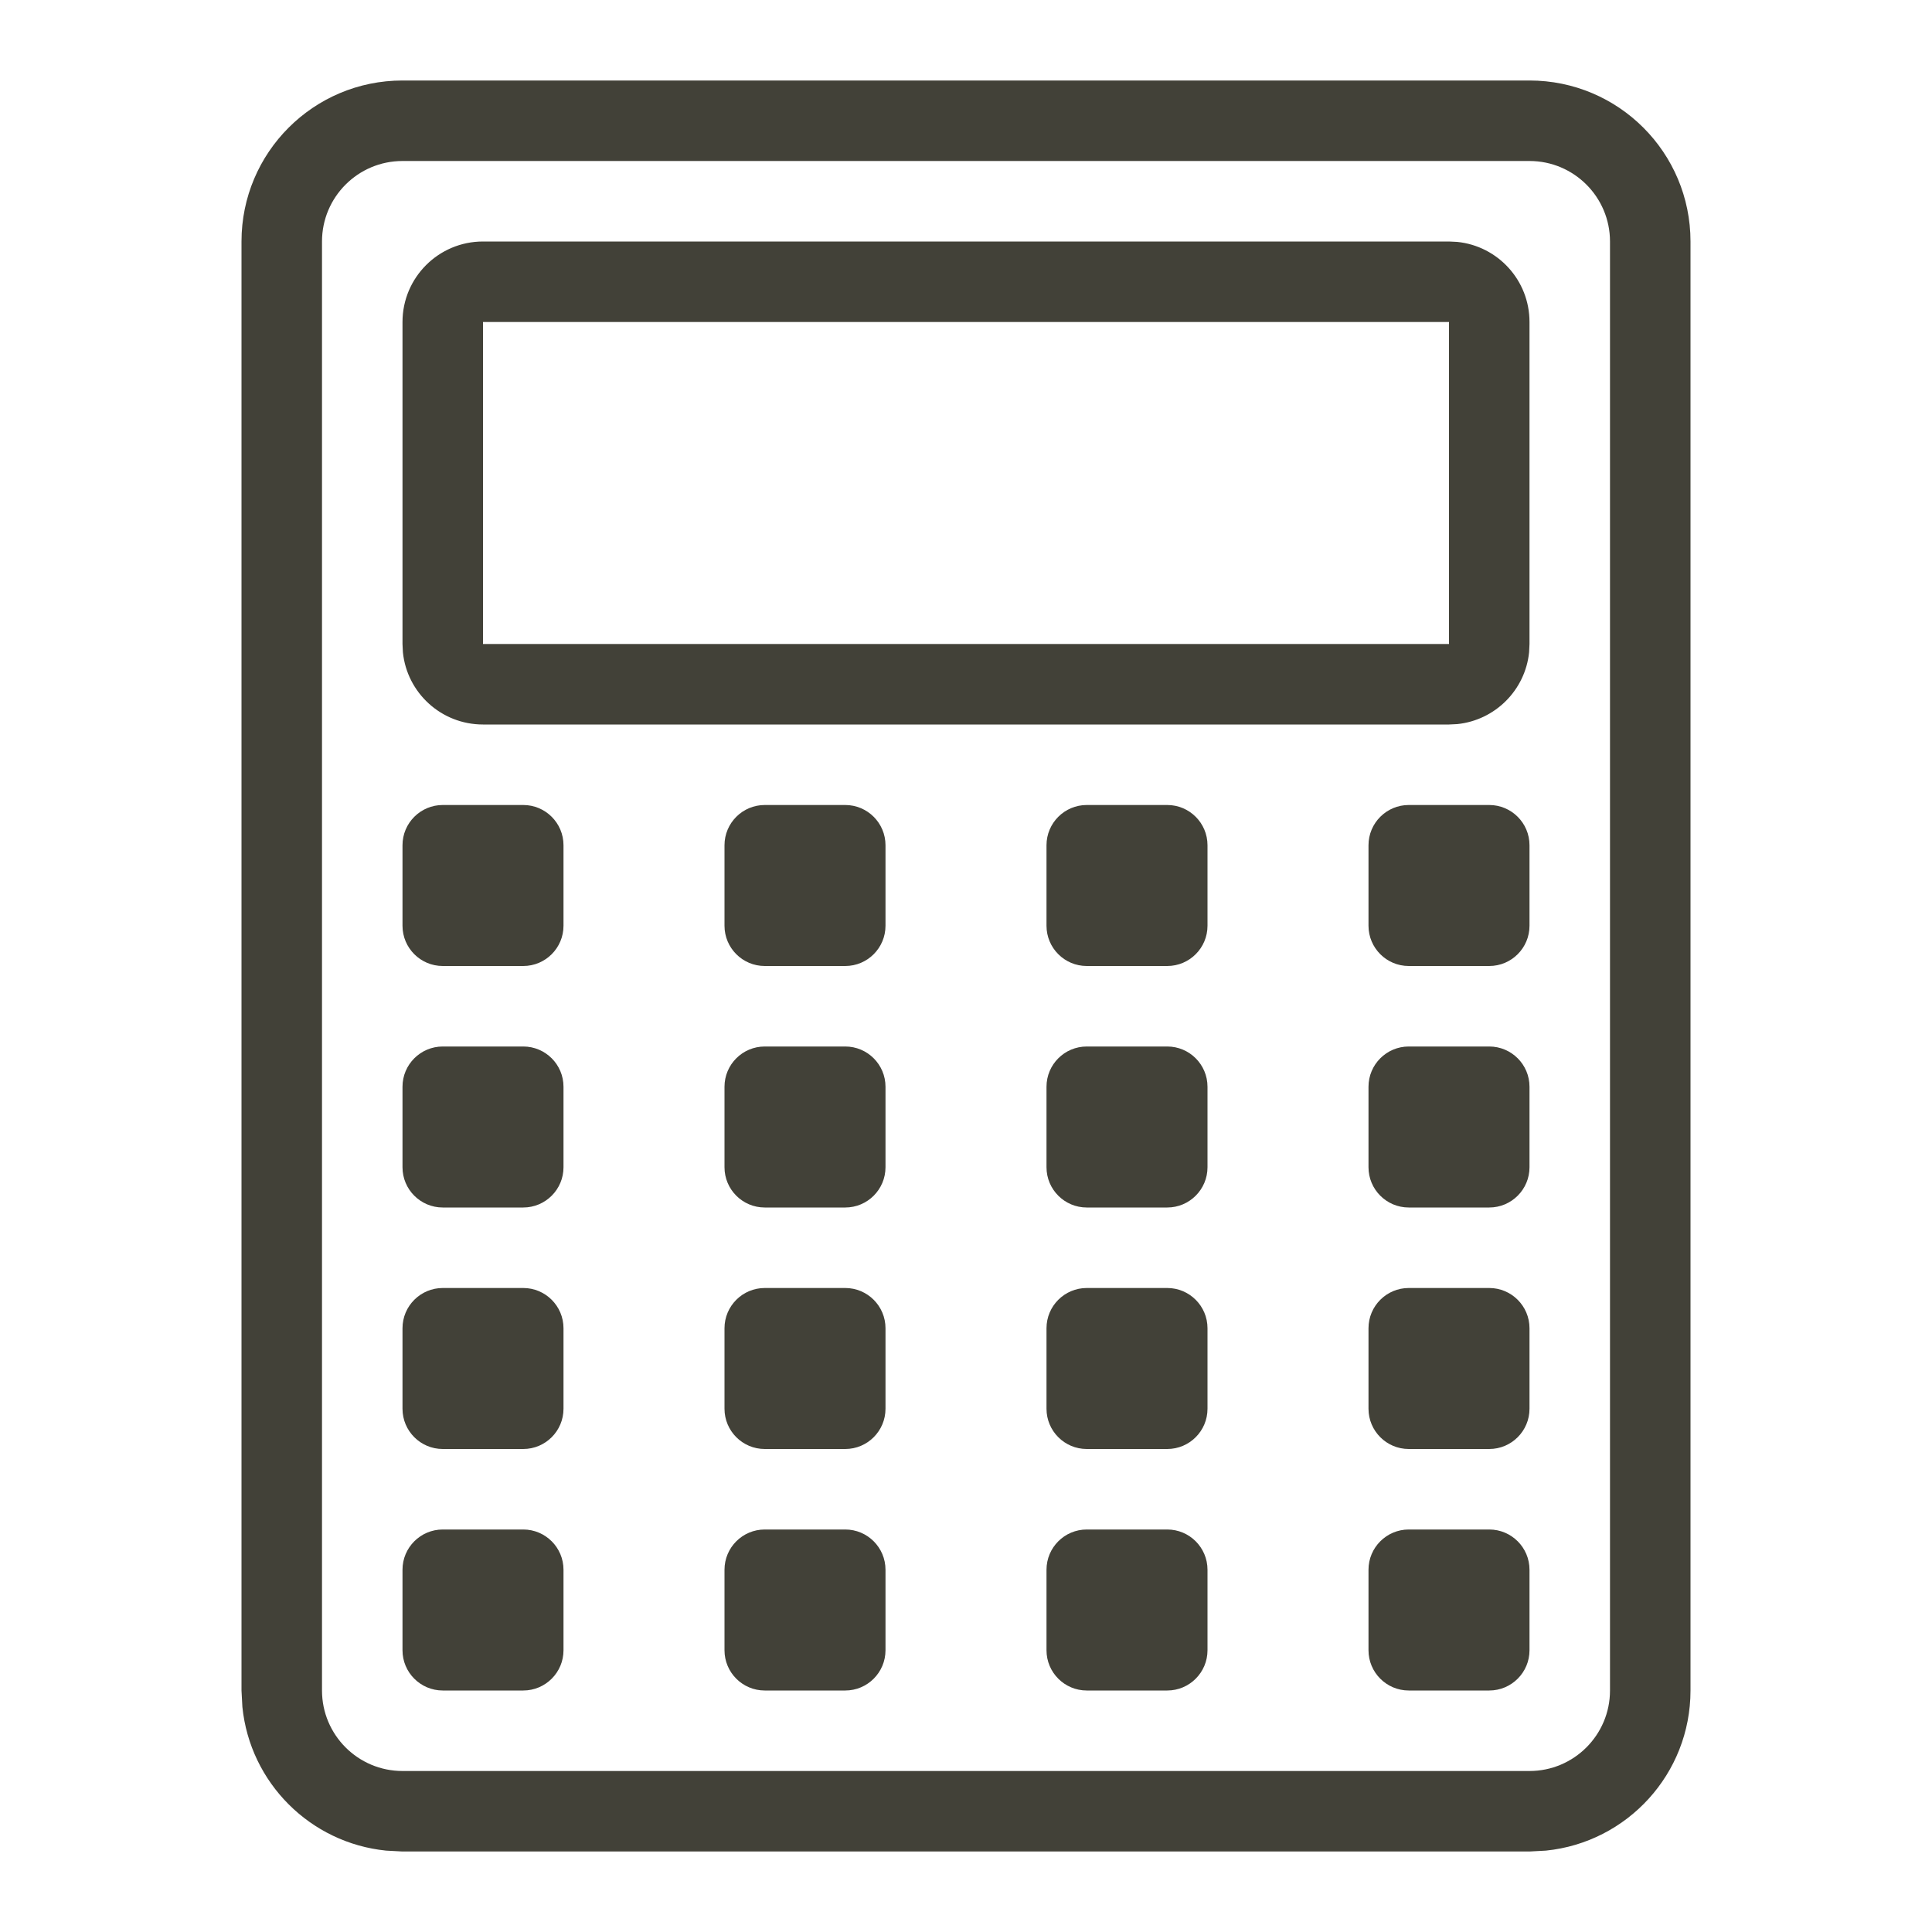
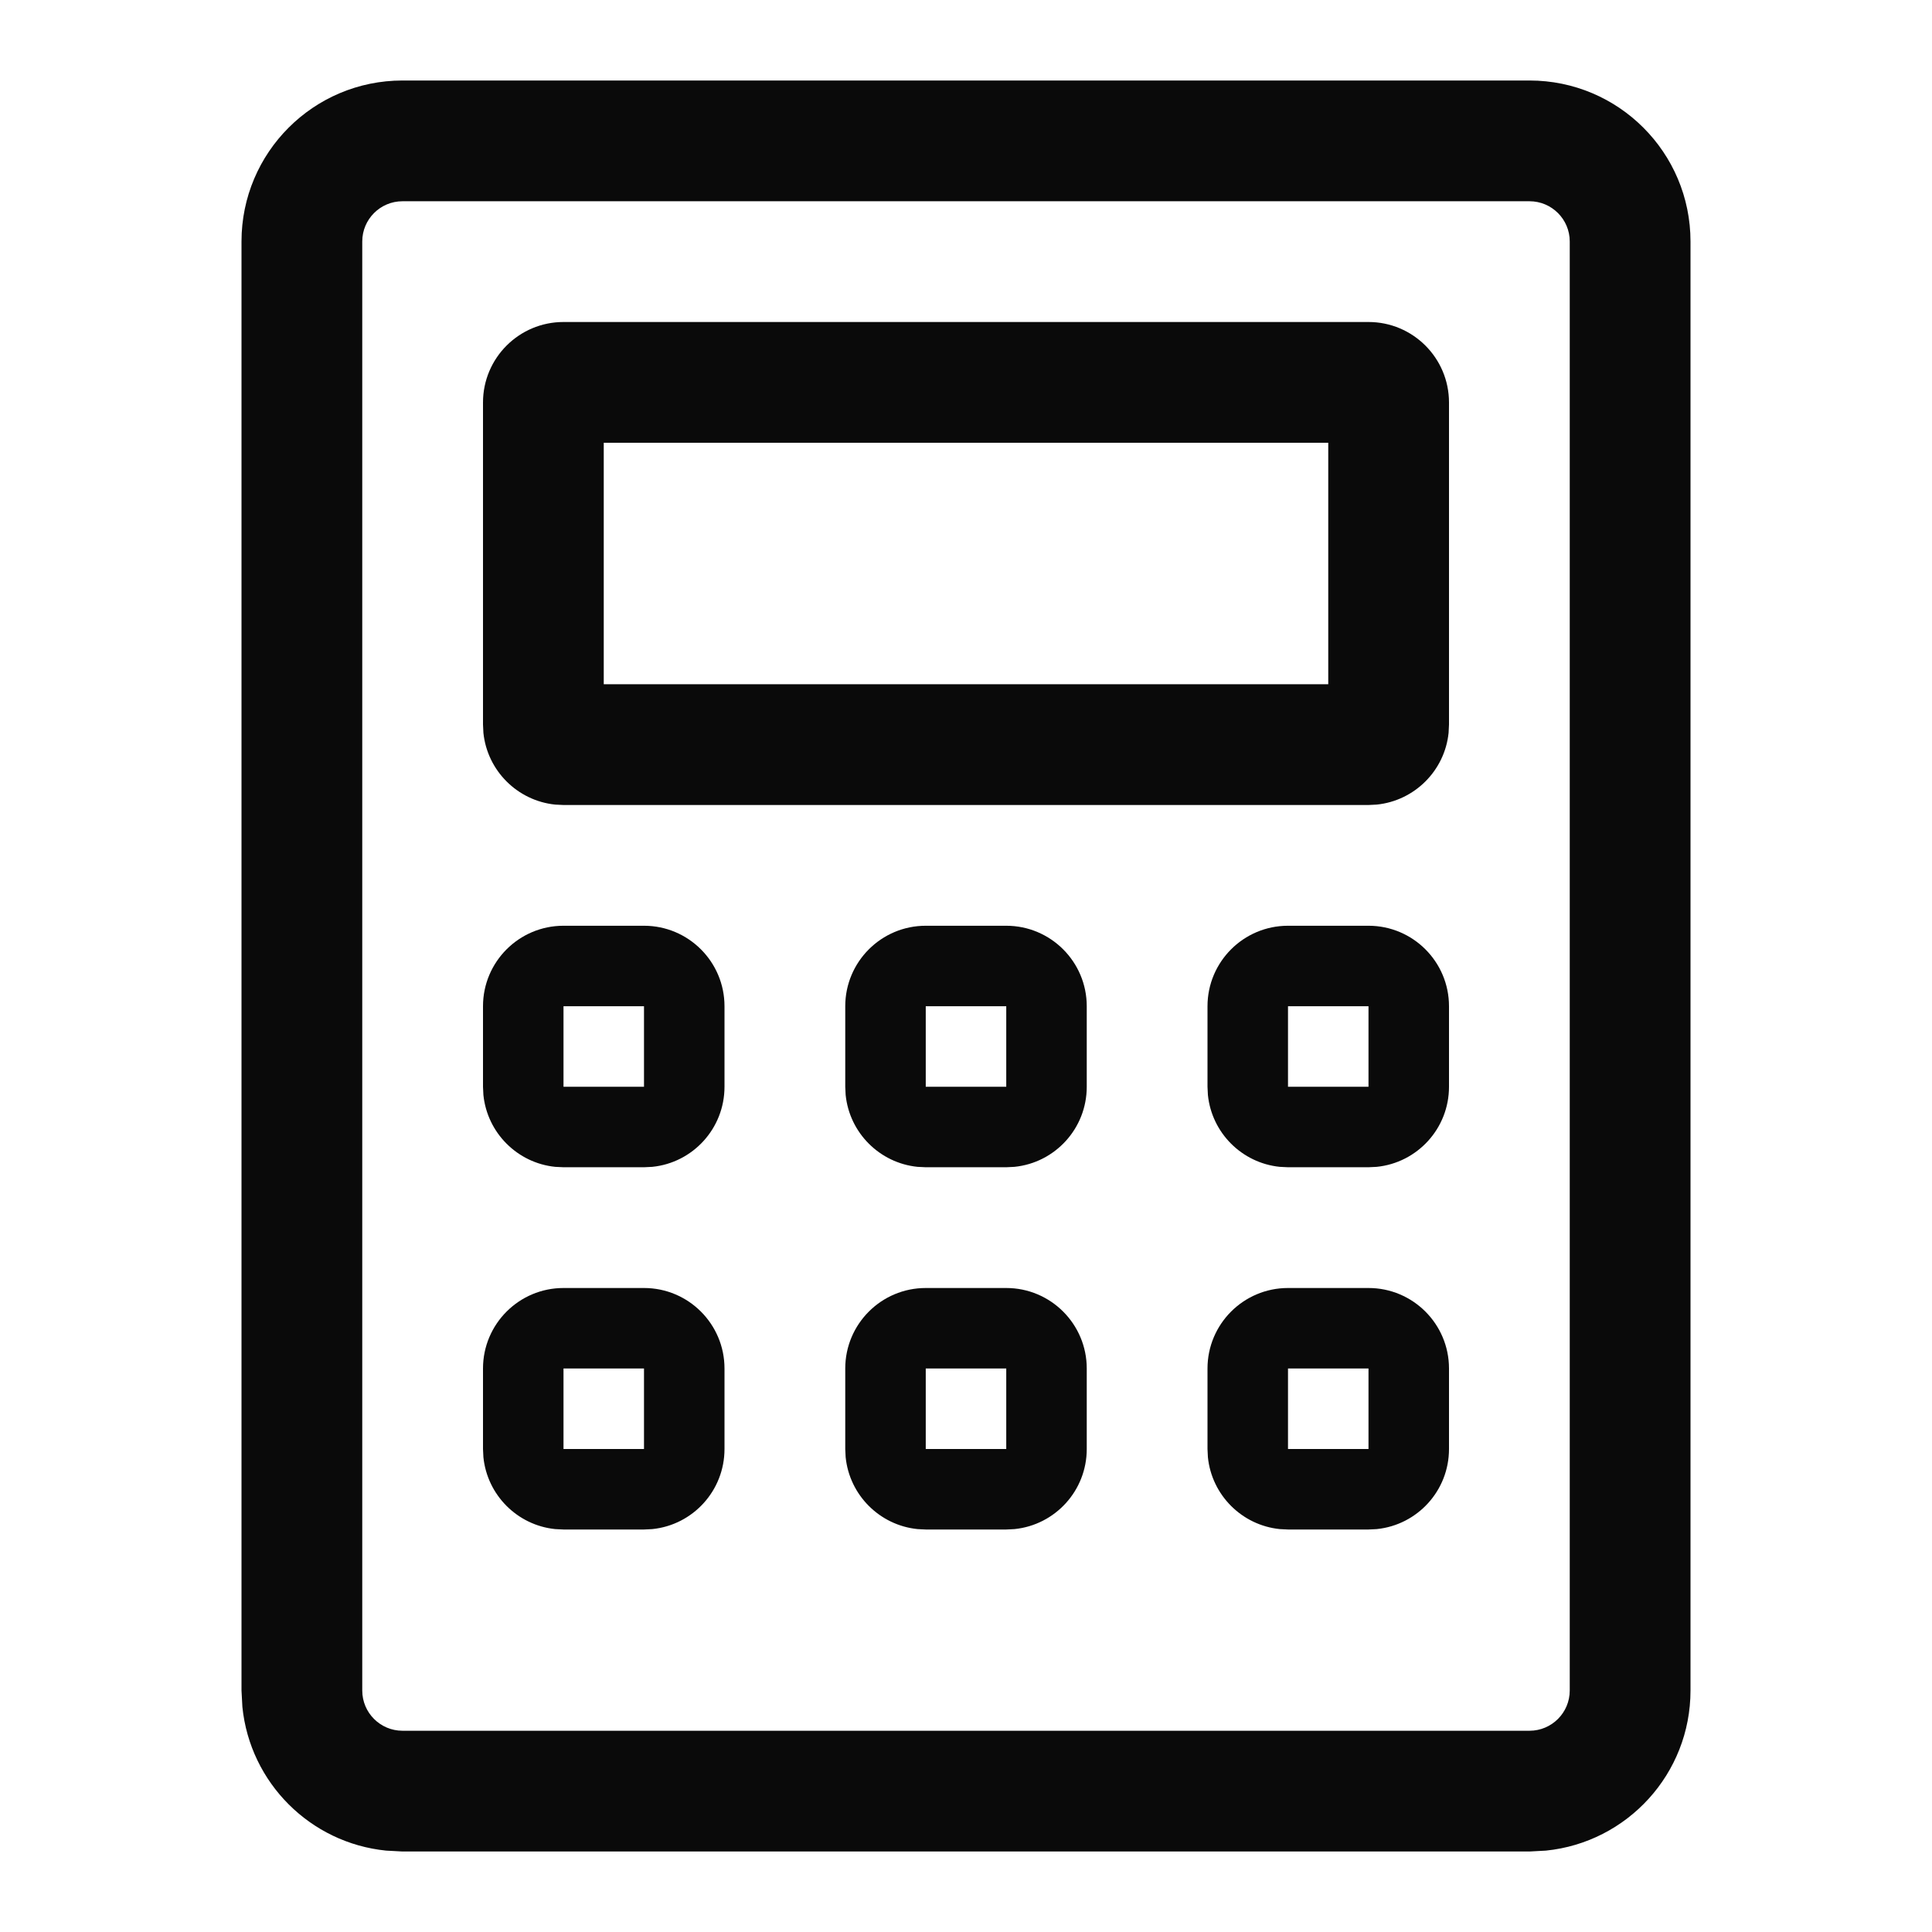
<svg xmlns="http://www.w3.org/2000/svg" width="24" height="24" viewBox="0 0 24 24" fill="none">
-   <path d="M19 1C20.105 1 21 1.895 21 3V21C21 22.036 20.213 22.887 19.204 22.989L19 23H5L4.796 22.989C3.854 22.894 3.106 22.146 3.011 21.204L3 21V3C3 1.895 3.895 1 5 1H19ZM5 2C4.448 2 4 2.448 4 3V21C4 21.552 4.448 22 5 22H19C19.552 22 20 21.552 20 21V3C20 2.448 19.552 2 19 2H5ZM6.5 19C6.776 19 7 19.224 7 19.5V20.5C7 20.776 6.776 21 6.5 21H5.5C5.224 21 5 20.776 5 20.5V19.5C5 19.224 5.224 19 5.5 19H6.5ZM10.5 19C10.776 19 11 19.224 11 19.5V20.5C11 20.776 10.776 21 10.5 21H9.5C9.224 21 9 20.776 9 20.5V19.5C9 19.224 9.224 19 9.5 19H10.5ZM14.5 19C14.776 19 15 19.224 15 19.5V20.5C15 20.776 14.776 21 14.5 21H13.5C13.224 21 13 20.776 13 20.5V19.5C13 19.224 13.224 19 13.5 19H14.5ZM18.5 19C18.776 19 19 19.224 19 19.5V20.5C19 20.776 18.776 21 18.5 21H17.5C17.224 21 17 20.776 17 20.5V19.5C17 19.224 17.224 19 17.5 19H18.5ZM6.5 16C6.776 16 7 16.224 7 16.5V17.5C7 17.776 6.776 18 6.5 18H5.5C5.224 18 5 17.776 5 17.5V16.5C5 16.224 5.224 16 5.5 16H6.5ZM10.5 16C10.776 16 11 16.224 11 16.5V17.5C11 17.776 10.776 18 10.5 18H9.5C9.224 18 9 17.776 9 17.5V16.5C9 16.224 9.224 16 9.5 16H10.5ZM14.5 16C14.776 16 15 16.224 15 16.5V17.5C15 17.776 14.776 18 14.5 18H13.5C13.224 18 13 17.776 13 17.5V16.5C13 16.224 13.224 16 13.5 16H14.5ZM18.5 16C18.776 16 19 16.224 19 16.5V17.5C19 17.776 18.776 18 18.5 18H17.5C17.224 18 17 17.776 17 17.5V16.5C17 16.224 17.224 16 17.5 16H18.5ZM6.5 13C6.776 13 7 13.224 7 13.5V14.5C7 14.776 6.776 15 6.5 15H5.5C5.224 15 5 14.776 5 14.5V13.5C5 13.224 5.224 13 5.5 13H6.5ZM10.5 13C10.776 13 11 13.224 11 13.5V14.5C11 14.776 10.776 15 10.5 15H9.5C9.224 15 9 14.776 9 14.5V13.5C9 13.224 9.224 13 9.5 13H10.5ZM14.5 13C14.776 13 15 13.224 15 13.5V14.5C15 14.776 14.776 15 14.5 15H13.5C13.224 15 13 14.776 13 14.5V13.5C13 13.224 13.224 13 13.5 13H14.5ZM18.5 13C18.776 13 19 13.224 19 13.5V14.5C19 14.776 18.776 15 18.5 15H17.5C17.224 15 17 14.776 17 14.5V13.5C17 13.224 17.224 13 17.5 13H18.5ZM6.5 10C6.776 10 7 10.224 7 10.5V11.5C7 11.776 6.776 12 6.5 12H5.5C5.224 12 5 11.776 5 11.5V10.5C5 10.224 5.224 10 5.5 10H6.5ZM10.5 10C10.776 10 11 10.224 11 10.5V11.5C11 11.776 10.776 12 10.5 12H9.5C9.224 12 9 11.776 9 11.5V10.5C9 10.224 9.224 10 9.5 10H10.5ZM14.5 10C14.776 10 15 10.224 15 10.5V11.5C15 11.776 14.776 12 14.5 12H13.5C13.224 12 13 11.776 13 11.5V10.5C13 10.224 13.224 10 13.5 10H14.5ZM18.5 10C18.776 10 19 10.224 19 10.5V11.5C19 11.776 18.776 12 18.5 12H17.5C17.224 12 17 11.776 17 11.5V10.5C17 10.224 17.224 10 17.5 10H18.5ZM18.102 3.005C18.607 3.056 19 3.482 19 4V8L18.995 8.103C18.947 8.573 18.573 8.947 18.102 8.995L18 9H6C5.482 9 5.056 8.607 5.005 8.103L5 8V4C5 3.448 5.448 3 6 3H18L18.102 3.005ZM6 8H18V4H6V8Z" fill="#424138" />
+   <path fill-rule="evenodd" clip-rule="evenodd" d="M8 16C8.552 16 9 16.448 9 17V18C9 18.518 8.607 18.944 8.103 18.995L8 19H7L6.897 18.995C6.427 18.947 6.053 18.573 6.005 18.102L6 18V17C6 16.448 6.448 16 7 16H8ZM7 18H8V17H7V18Z" fill="#0A0A0A" />
+   <path fill-rule="evenodd" clip-rule="evenodd" d="M12.5 16C13.052 16 13.5 16.448 13.5 17V18C13.5 18.518 13.107 18.944 12.602 18.995L12.5 19H11.5L11.398 18.995C10.927 18.947 10.553 18.573 10.505 18.102L10.5 18V17C10.5 16.448 10.948 16 11.5 16H12.5ZM11.5 18H12.5V17H11.5V18Z" fill="#0A0A0A" />
+   <path fill-rule="evenodd" clip-rule="evenodd" d="M17 16C17.552 16 18 16.448 18 17V18C18 18.518 17.607 18.944 17.102 18.995L17 19H16L15.898 18.995C15.427 18.947 15.053 18.573 15.005 18.102L15 18V17C15 16.448 15.448 16 16 16H17ZM16 18H17V17H16V18Z" fill="#0A0A0A" />
+   <path fill-rule="evenodd" clip-rule="evenodd" d="M8 11.5C8.552 11.5 9 11.948 9 12.5V13.5C9 14.018 8.607 14.444 8.103 14.495L8 14.5H7L6.897 14.495C6.427 14.447 6.053 14.073 6.005 13.602L6 13.5V12.5C6 11.948 6.448 11.5 7 11.5H8ZM7 13.5H8V12.5H7V13.5Z" fill="#0A0A0A" />
+   <path fill-rule="evenodd" clip-rule="evenodd" d="M12.5 11.5C13.052 11.5 13.5 11.948 13.5 12.5V13.5C13.5 14.018 13.107 14.444 12.602 14.495L12.5 14.5H11.5L11.398 14.495C10.927 14.447 10.553 14.073 10.505 13.602L10.5 13.5V12.5C10.5 11.948 10.948 11.5 11.5 11.5H12.5ZM11.5 13.5H12.5V12.5H11.5V13.5Z" fill="#0A0A0A" />
+   <path fill-rule="evenodd" clip-rule="evenodd" d="M17 11.5C17.552 11.5 18 11.948 18 12.5V13.5C18 14.018 17.607 14.444 17.102 14.495L17 14.5H16L15.898 14.495C15.427 14.447 15.053 14.073 15.005 13.602L15 13.5V12.5C15 11.948 15.448 11.5 16 11.5H17ZM16 13.5H17V12.5H16V13.5Z" fill="#0A0A0A" />
+   <path fill-rule="evenodd" clip-rule="evenodd" d="M17 4C17.552 4 18 4.448 18 5V9L17.995 9.103C17.947 9.573 17.573 9.947 17.102 9.995L17 10H7L6.897 9.995C6.427 9.947 6.053 9.573 6.005 9.103L6 9V5C6 4.448 6.448 4 7 4H17ZM7.5 8.5H16.5V5.5H7.5V8.5Z" fill="#0A0A0A" />
+   <path fill-rule="evenodd" clip-rule="evenodd" d="M19 1C20.105 1 21 1.895 21 3V21C21 22.036 20.213 22.887 19.204 22.989L19 23H5L4.796 22.989C3.854 22.894 3.106 22.146 3.011 21.204L3 21V3C3 1.895 3.895 1 5 1H19ZM5 2.5C4.724 2.5 4.5 2.724 4.5 3V21C4.5 21.276 4.724 21.5 5 21.5H19C19.276 21.5 19.5 21.276 19.5 21V3C19.5 2.724 19.276 2.5 19 2.5H5Z" fill="#0A0A0A" />
</svg>
